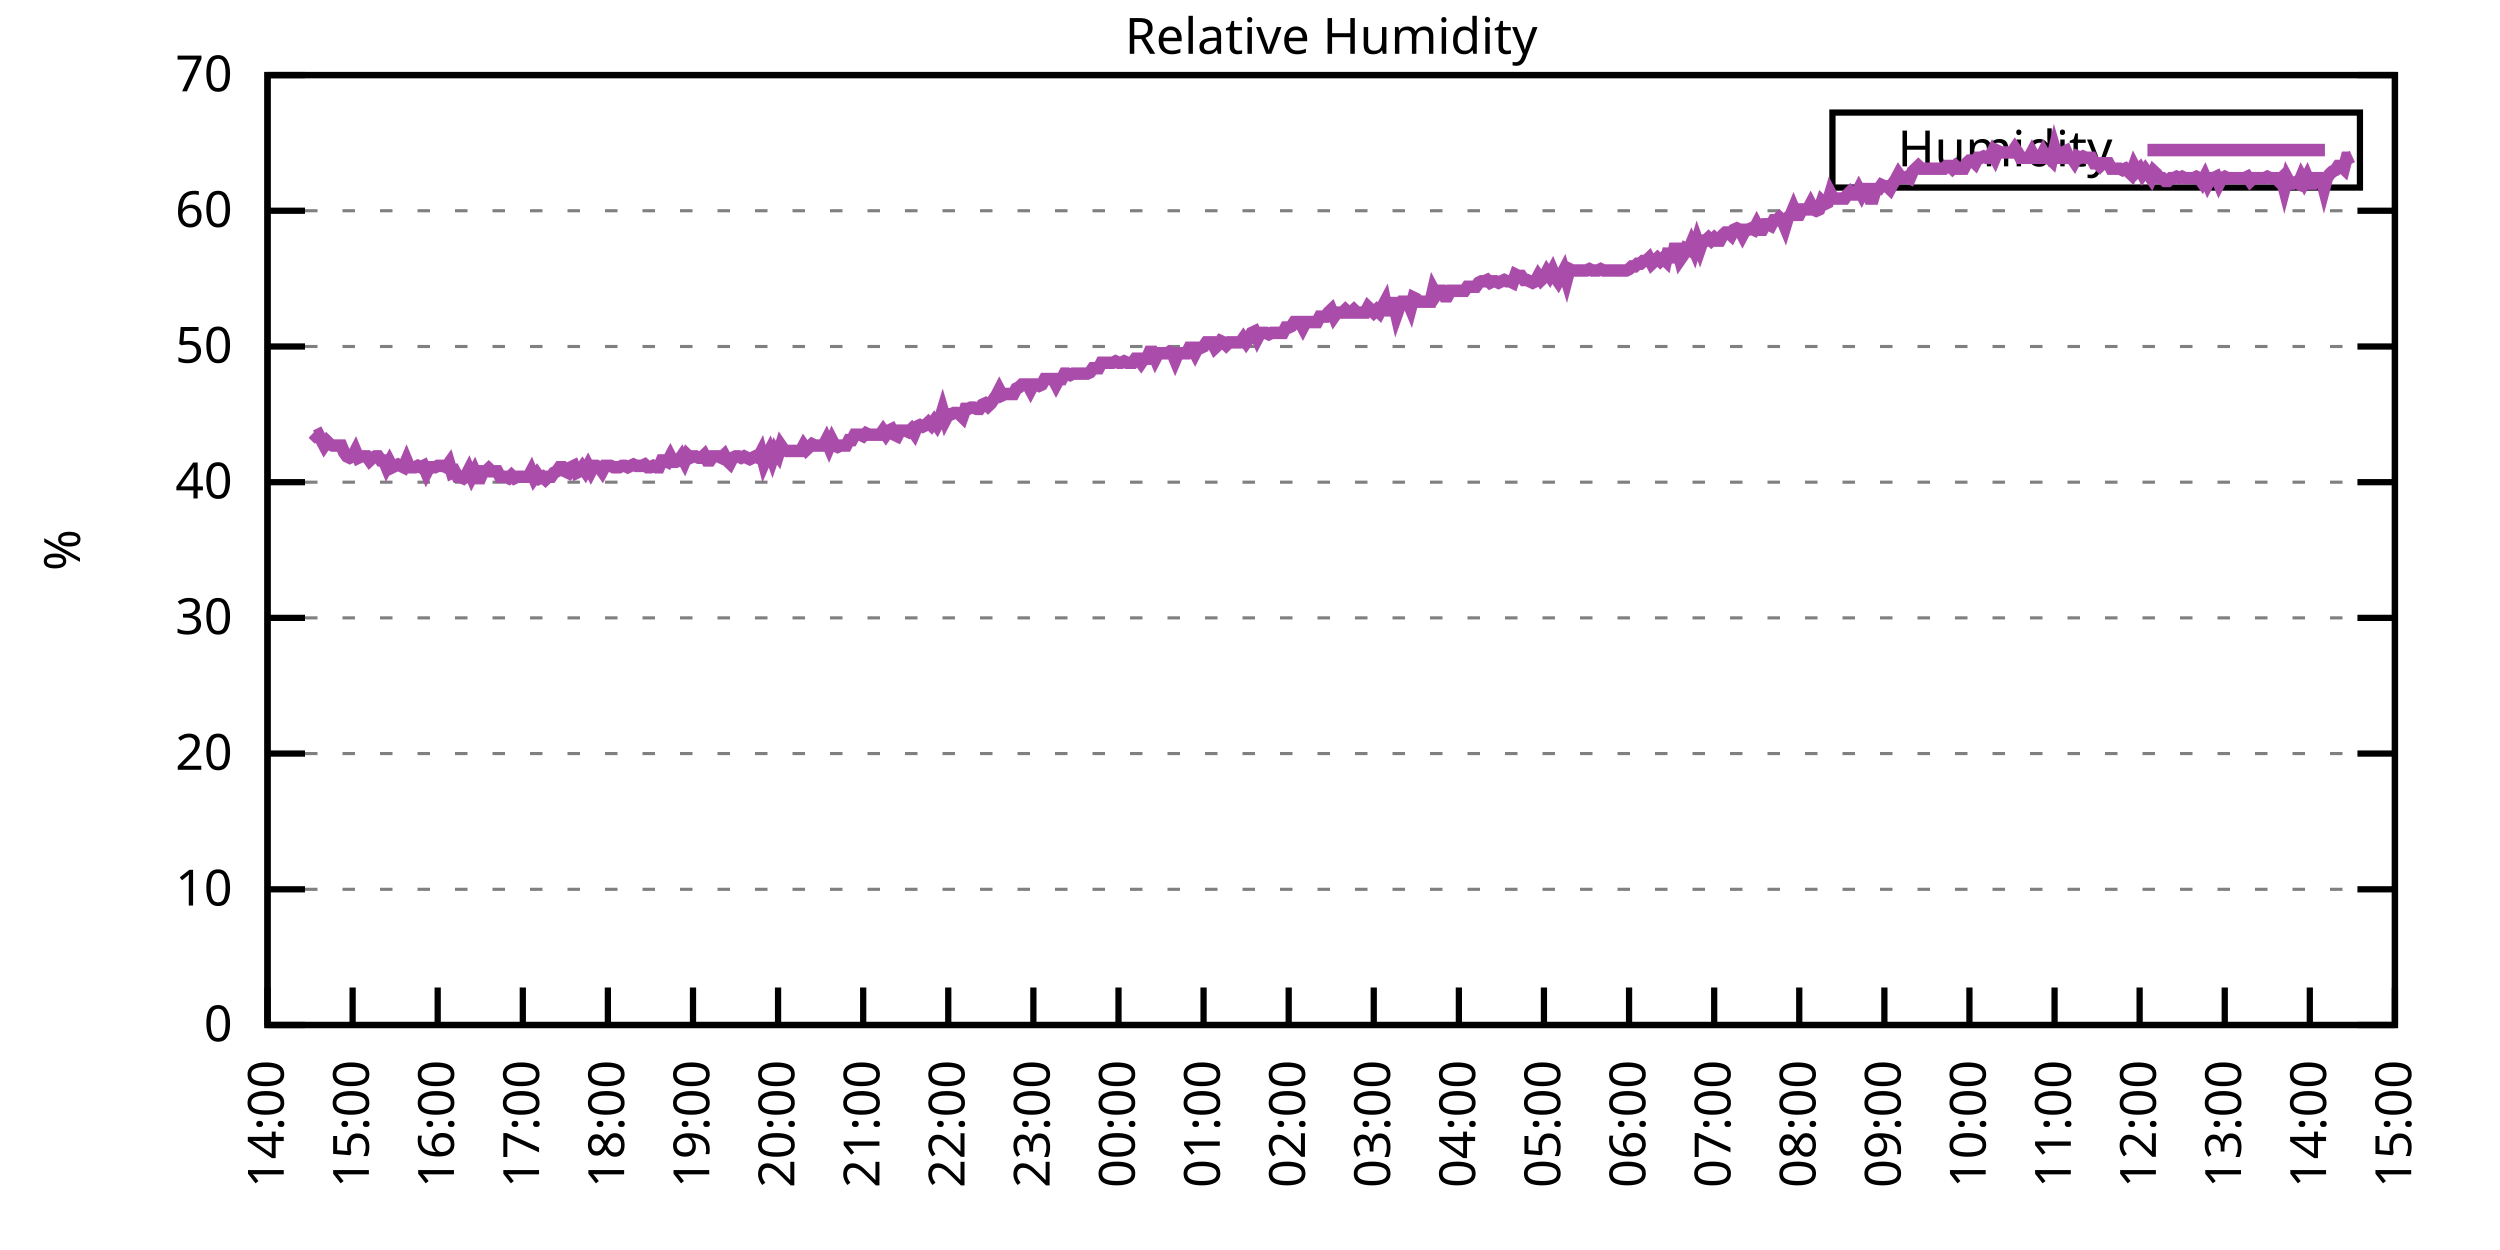
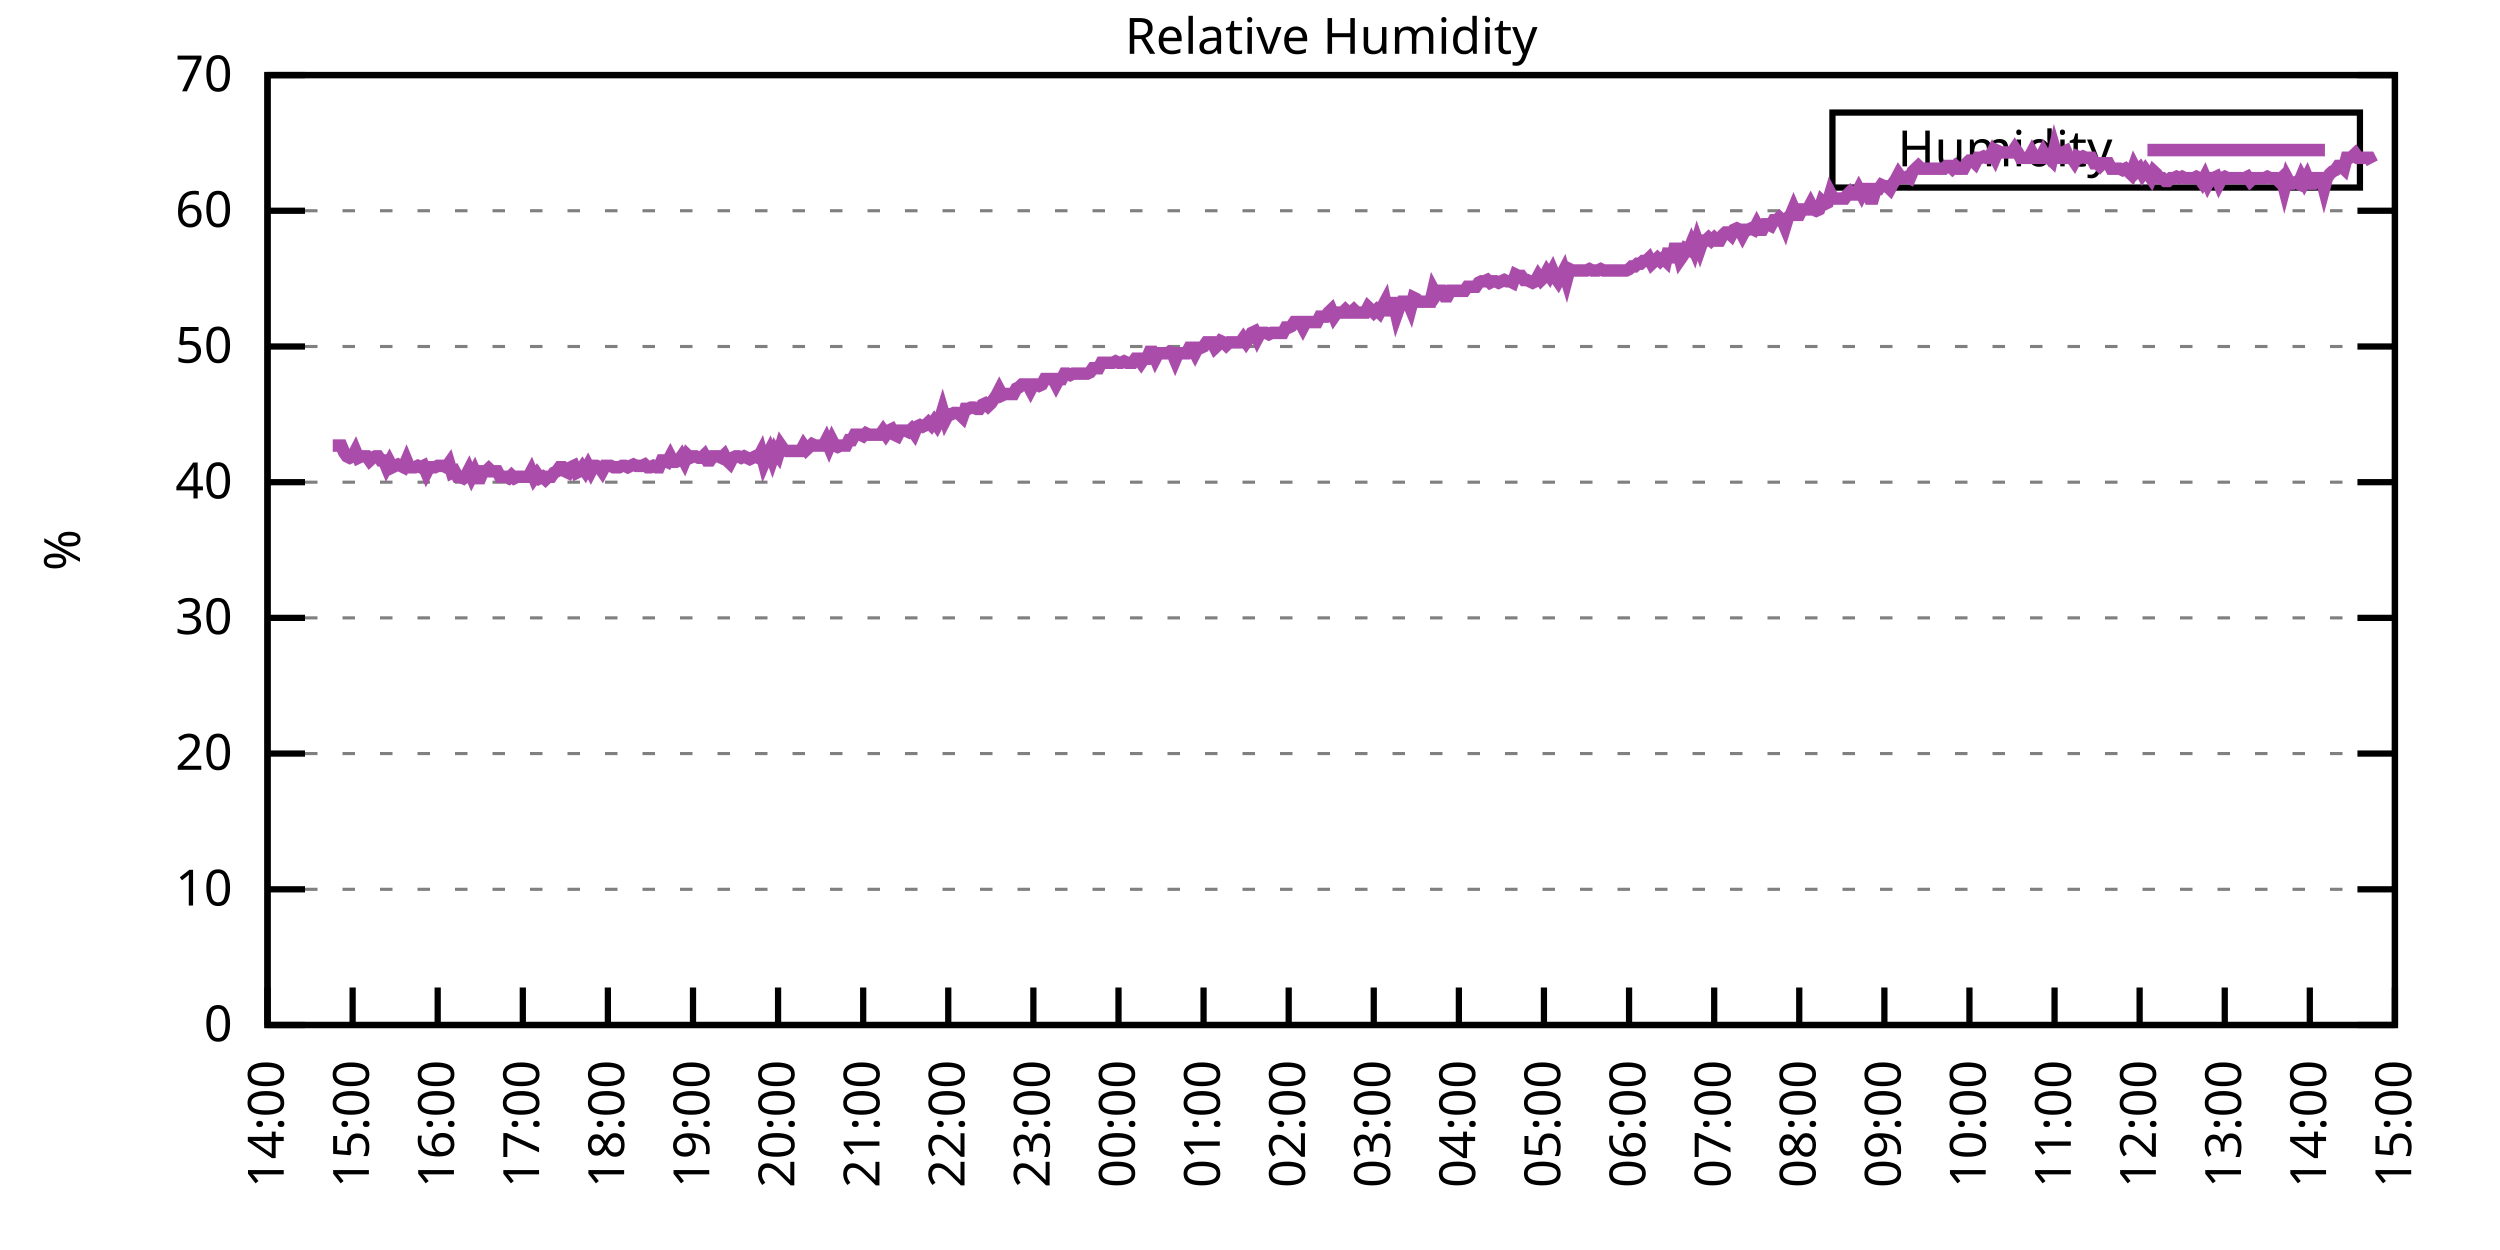
<svg xmlns="http://www.w3.org/2000/svg" xmlns:xlink="http://www.w3.org/1999/xlink" width="400" height="200" viewBox="0 0 400 200">
  <g id="gnuplot_canvas">
    <rect x="0" y="0" width="400" height="200" fill="none" />
    <defs>
      <circle id="gpDot" r="0.5" stroke-width="0.5" stroke="currentColor" />
      <path id="gpPt0" stroke-width="0.333" stroke="currentColor" d="M-1,0 h2 M0,-1 v2" />
      <path id="gpPt1" stroke-width="0.333" stroke="currentColor" d="M-1,-1 L1,1 M1,-1 L-1,1" />
      <path id="gpPt2" stroke-width="0.333" stroke="currentColor" d="M-1,0 L1,0 M0,-1 L0,1 M-1,-1 L1,1 M-1,1 L1,-1" />
      <rect id="gpPt3" stroke-width="0.333" stroke="currentColor" x="-1" y="-1" width="2" height="2" />
      <rect id="gpPt4" stroke-width="0.333" stroke="currentColor" fill="currentColor" x="-1" y="-1" width="2" height="2" />
      <circle id="gpPt5" stroke-width="0.333" stroke="currentColor" cx="0" cy="0" r="1" />
      <use xlink:href="#gpPt5" id="gpPt6" fill="currentColor" stroke="none" />
      <path id="gpPt7" stroke-width="0.333" stroke="currentColor" d="M0,-1.33 L-1.33,0.67 L1.33,0.67 z" />
      <use xlink:href="#gpPt7" id="gpPt8" fill="currentColor" stroke="none" />
      <use xlink:href="#gpPt7" id="gpPt9" stroke="currentColor" transform="rotate(180)" />
      <use xlink:href="#gpPt9" id="gpPt10" fill="currentColor" stroke="none" />
      <use xlink:href="#gpPt3" id="gpPt11" stroke="currentColor" transform="rotate(45)" />
      <use xlink:href="#gpPt11" id="gpPt12" fill="currentColor" stroke="none" />
      <path id="gpPt13" stroke-width="0.333" stroke="currentColor" d="M0,1.330 L1.265,0.411 L0.782,-1.067 L-0.782,-1.076 L-1.265,0.411 z" />
      <use xlink:href="#gpPt13" id="gpPt14" fill="currentColor" stroke="none" />
      <filter id="textbox" filterUnits="objectBoundingBox" x="0" y="0" height="1" width="1">
        <feFlood flood-color="white" flood-opacity="1" result="bgnd" />
        <feComposite in="SourceGraphic" in2="bgnd" operator="atop" />
      </filter>
      <filter id="greybox" filterUnits="objectBoundingBox" x="0" y="0" height="1" width="1">
        <feFlood flood-color="lightgrey" flood-opacity="1" result="grey" />
        <feComposite in="SourceGraphic" in2="grey" operator="atop" />
      </filter>
    </defs>
    <g fill="none" color="white" stroke="currentColor" stroke-width="1.00" stroke-linecap="butt" stroke-linejoin="miter">
</g>
    <g fill="none" color="black" stroke="currentColor" stroke-width="1.00" stroke-linecap="butt" stroke-linejoin="miter">
      <g stroke="none" shape-rendering="crispEdges">
        <polygon fill="rgb(255, 255, 255)" points="42.80,164.00 383.18,164.00 383.18,12.02 42.80,12.02 " />
      </g>
    </g>
    <g fill="none" color="black" stroke="currentColor" stroke-width="1.00" stroke-linecap="butt" stroke-linejoin="miter">
</g>
    <g fill="none" color="black" stroke="black" stroke-width="0.50" stroke-linecap="butt" stroke-linejoin="miter">
</g>
    <g fill="none" color="gray" stroke="currentColor" stroke-width="0.50" stroke-linecap="butt" stroke-linejoin="miter">
      <path stroke="gray" stroke-dasharray="2,4" class="gridline" d="M42.80,164.00 L383.19,164.00  " />
    </g>
    <g fill="none" color="gray" stroke="gray" stroke-width="1.00" stroke-linecap="butt" stroke-linejoin="miter">
</g>
    <g fill="none" color="black" stroke="currentColor" stroke-width="1.00" stroke-linecap="butt" stroke-linejoin="miter">
      <path stroke="black" d="M42.80,164.00 L48.80,164.00 M383.19,164.00 L377.19,164.00  " />
      <g transform="translate(37.20,166.60)" stroke="none" fill="black" font-family="Sans" font-size="8.00" text-anchor="end">
        <text>
          <tspan font-family="Sans"> 0</tspan>
        </text>
      </g>
    </g>
    <g fill="none" color="black" stroke="currentColor" stroke-width="1.00" stroke-linecap="butt" stroke-linejoin="miter">
</g>
    <g fill="none" color="black" stroke="black" stroke-width="0.50" stroke-linecap="butt" stroke-linejoin="miter">
</g>
    <g fill="none" color="gray" stroke="currentColor" stroke-width="0.50" stroke-linecap="butt" stroke-linejoin="miter">
      <path stroke="gray" stroke-dasharray="2,4" class="gridline" d="M42.80,142.29 L383.19,142.29  " />
    </g>
    <g fill="none" color="gray" stroke="gray" stroke-width="1.00" stroke-linecap="butt" stroke-linejoin="miter">
</g>
    <g fill="none" color="black" stroke="currentColor" stroke-width="1.00" stroke-linecap="butt" stroke-linejoin="miter">
      <path stroke="black" d="M42.80,142.29 L48.80,142.29 M383.19,142.29 L377.19,142.29  " />
      <g transform="translate(37.20,144.89)" stroke="none" fill="black" font-family="Sans" font-size="8.00" text-anchor="end">
        <text>
          <tspan font-family="Sans"> 10</tspan>
        </text>
      </g>
    </g>
    <g fill="none" color="black" stroke="currentColor" stroke-width="1.00" stroke-linecap="butt" stroke-linejoin="miter">
</g>
    <g fill="none" color="black" stroke="black" stroke-width="0.50" stroke-linecap="butt" stroke-linejoin="miter">
</g>
    <g fill="none" color="gray" stroke="currentColor" stroke-width="0.50" stroke-linecap="butt" stroke-linejoin="miter">
      <path stroke="gray" stroke-dasharray="2,4" class="gridline" d="M42.80,120.57 L383.19,120.57  " />
    </g>
    <g fill="none" color="gray" stroke="gray" stroke-width="1.00" stroke-linecap="butt" stroke-linejoin="miter">
</g>
    <g fill="none" color="black" stroke="currentColor" stroke-width="1.00" stroke-linecap="butt" stroke-linejoin="miter">
      <path stroke="black" d="M42.80,120.57 L48.80,120.57 M383.19,120.57 L377.19,120.57  " />
      <g transform="translate(37.20,123.17)" stroke="none" fill="black" font-family="Sans" font-size="8.00" text-anchor="end">
        <text>
          <tspan font-family="Sans"> 20</tspan>
        </text>
      </g>
    </g>
    <g fill="none" color="black" stroke="currentColor" stroke-width="1.00" stroke-linecap="butt" stroke-linejoin="miter">
</g>
    <g fill="none" color="black" stroke="black" stroke-width="0.50" stroke-linecap="butt" stroke-linejoin="miter">
</g>
    <g fill="none" color="gray" stroke="currentColor" stroke-width="0.50" stroke-linecap="butt" stroke-linejoin="miter">
      <path stroke="gray" stroke-dasharray="2,4" class="gridline" d="M42.80,98.86 L383.19,98.86  " />
    </g>
    <g fill="none" color="gray" stroke="gray" stroke-width="1.00" stroke-linecap="butt" stroke-linejoin="miter">
</g>
    <g fill="none" color="black" stroke="currentColor" stroke-width="1.00" stroke-linecap="butt" stroke-linejoin="miter">
      <path stroke="black" d="M42.80,98.86 L48.80,98.86 M383.19,98.86 L377.19,98.86  " />
      <g transform="translate(37.20,101.46)" stroke="none" fill="black" font-family="Sans" font-size="8.00" text-anchor="end">
        <text>
          <tspan font-family="Sans"> 30</tspan>
        </text>
      </g>
    </g>
    <g fill="none" color="black" stroke="currentColor" stroke-width="1.00" stroke-linecap="butt" stroke-linejoin="miter">
</g>
    <g fill="none" color="black" stroke="black" stroke-width="0.50" stroke-linecap="butt" stroke-linejoin="miter">
</g>
    <g fill="none" color="gray" stroke="currentColor" stroke-width="0.50" stroke-linecap="butt" stroke-linejoin="miter">
      <path stroke="gray" stroke-dasharray="2,4" class="gridline" d="M42.80,77.15 L383.19,77.15  " />
    </g>
    <g fill="none" color="gray" stroke="gray" stroke-width="1.00" stroke-linecap="butt" stroke-linejoin="miter">
</g>
    <g fill="none" color="black" stroke="currentColor" stroke-width="1.00" stroke-linecap="butt" stroke-linejoin="miter">
      <path stroke="black" d="M42.80,77.15 L48.80,77.15 M383.19,77.15 L377.19,77.15  " />
      <g transform="translate(37.20,79.75)" stroke="none" fill="black" font-family="Sans" font-size="8.00" text-anchor="end">
        <text>
          <tspan font-family="Sans"> 40</tspan>
        </text>
      </g>
    </g>
    <g fill="none" color="black" stroke="currentColor" stroke-width="1.00" stroke-linecap="butt" stroke-linejoin="miter">
</g>
    <g fill="none" color="black" stroke="black" stroke-width="0.50" stroke-linecap="butt" stroke-linejoin="miter">
</g>
    <g fill="none" color="gray" stroke="currentColor" stroke-width="0.50" stroke-linecap="butt" stroke-linejoin="miter">
      <path stroke="gray" stroke-dasharray="2,4" class="gridline" d="M42.80,55.44 L383.19,55.44  " />
    </g>
    <g fill="none" color="gray" stroke="gray" stroke-width="1.00" stroke-linecap="butt" stroke-linejoin="miter">
</g>
    <g fill="none" color="black" stroke="currentColor" stroke-width="1.00" stroke-linecap="butt" stroke-linejoin="miter">
      <path stroke="black" d="M42.80,55.44 L48.80,55.44 M383.19,55.44 L377.19,55.44  " />
      <g transform="translate(37.20,58.04)" stroke="none" fill="black" font-family="Sans" font-size="8.00" text-anchor="end">
        <text>
          <tspan font-family="Sans"> 50</tspan>
        </text>
      </g>
    </g>
    <g fill="none" color="black" stroke="currentColor" stroke-width="1.00" stroke-linecap="butt" stroke-linejoin="miter">
</g>
    <g fill="none" color="black" stroke="black" stroke-width="0.50" stroke-linecap="butt" stroke-linejoin="miter">
</g>
    <g fill="none" color="gray" stroke="currentColor" stroke-width="0.50" stroke-linecap="butt" stroke-linejoin="miter">
      <path stroke="gray" stroke-dasharray="2,4" class="gridline" d="M42.80,33.72 L383.19,33.72  " />
    </g>
    <g fill="none" color="gray" stroke="gray" stroke-width="1.00" stroke-linecap="butt" stroke-linejoin="miter">
</g>
    <g fill="none" color="black" stroke="currentColor" stroke-width="1.00" stroke-linecap="butt" stroke-linejoin="miter">
      <path stroke="black" d="M42.80,33.72 L48.80,33.72 M383.19,33.72 L377.19,33.72  " />
      <g transform="translate(37.20,36.32)" stroke="none" fill="black" font-family="Sans" font-size="8.00" text-anchor="end">
        <text>
          <tspan font-family="Sans"> 60</tspan>
        </text>
      </g>
    </g>
    <g fill="none" color="black" stroke="currentColor" stroke-width="1.00" stroke-linecap="butt" stroke-linejoin="miter">
</g>
    <g fill="none" color="black" stroke="black" stroke-width="0.50" stroke-linecap="butt" stroke-linejoin="miter">
</g>
    <g fill="none" color="gray" stroke="currentColor" stroke-width="0.50" stroke-linecap="butt" stroke-linejoin="miter">
      <path stroke="gray" stroke-dasharray="2,4" class="gridline" d="M42.80,12.01 L383.19,12.01  " />
    </g>
    <g fill="none" color="gray" stroke="gray" stroke-width="1.00" stroke-linecap="butt" stroke-linejoin="miter">
</g>
    <g fill="none" color="black" stroke="currentColor" stroke-width="1.00" stroke-linecap="butt" stroke-linejoin="miter">
      <path stroke="black" d="M42.80,12.01 L48.80,12.01 M383.19,12.01 L377.19,12.01  " />
      <g transform="translate(37.20,14.61)" stroke="none" fill="black" font-family="Sans" font-size="8.00" text-anchor="end">
        <text>
          <tspan font-family="Sans"> 70</tspan>
        </text>
      </g>
    </g>
    <g fill="none" color="black" stroke="currentColor" stroke-width="1.00" stroke-linecap="butt" stroke-linejoin="miter">
      <path stroke="black" d="M42.80,164.00 L42.80,158.00  " />
      <g transform="translate(45.40,169.60) rotate(270.00)" stroke="none" fill="black" font-family="Sans" font-size="8.00" text-anchor="end">
        <text>
          <tspan font-family="Sans">14:00</tspan>
        </text>
      </g>
    </g>
    <g fill="none" color="black" stroke="currentColor" stroke-width="1.00" stroke-linecap="butt" stroke-linejoin="miter">
      <path stroke="black" d="M56.42,164.00 L56.42,158.00  " />
      <g transform="translate(59.02,169.60) rotate(270.00)" stroke="none" fill="black" font-family="Sans" font-size="8.00" text-anchor="end">
        <text>
          <tspan font-family="Sans">15:00</tspan>
        </text>
      </g>
    </g>
    <g fill="none" color="black" stroke="currentColor" stroke-width="1.00" stroke-linecap="butt" stroke-linejoin="miter">
      <path stroke="black" d="M70.03,164.00 L70.03,158.00  " />
      <g transform="translate(72.63,169.60) rotate(270.00)" stroke="none" fill="black" font-family="Sans" font-size="8.00" text-anchor="end">
        <text>
          <tspan font-family="Sans">16:00</tspan>
        </text>
      </g>
    </g>
    <g fill="none" color="black" stroke="currentColor" stroke-width="1.00" stroke-linecap="butt" stroke-linejoin="miter">
      <path stroke="black" d="M83.65,164.00 L83.65,158.00  " />
      <g transform="translate(86.25,169.60) rotate(270.00)" stroke="none" fill="black" font-family="Sans" font-size="8.00" text-anchor="end">
        <text>
          <tspan font-family="Sans">17:00</tspan>
        </text>
      </g>
    </g>
    <g fill="none" color="black" stroke="currentColor" stroke-width="1.00" stroke-linecap="butt" stroke-linejoin="miter">
      <path stroke="black" d="M97.26,164.00 L97.26,158.00  " />
      <g transform="translate(99.86,169.60) rotate(270.00)" stroke="none" fill="black" font-family="Sans" font-size="8.00" text-anchor="end">
        <text>
          <tspan font-family="Sans">18:00</tspan>
        </text>
      </g>
    </g>
    <g fill="none" color="black" stroke="currentColor" stroke-width="1.00" stroke-linecap="butt" stroke-linejoin="miter">
      <path stroke="black" d="M110.88,164.00 L110.88,158.00  " />
      <g transform="translate(113.48,169.60) rotate(270.00)" stroke="none" fill="black" font-family="Sans" font-size="8.00" text-anchor="end">
        <text>
          <tspan font-family="Sans">19:00</tspan>
        </text>
      </g>
    </g>
    <g fill="none" color="black" stroke="currentColor" stroke-width="1.00" stroke-linecap="butt" stroke-linejoin="miter">
      <path stroke="black" d="M124.49,164.00 L124.49,158.00  " />
      <g transform="translate(127.09,169.60) rotate(270.00)" stroke="none" fill="black" font-family="Sans" font-size="8.00" text-anchor="end">
        <text>
          <tspan font-family="Sans">20:00</tspan>
        </text>
      </g>
    </g>
    <g fill="none" color="black" stroke="currentColor" stroke-width="1.00" stroke-linecap="butt" stroke-linejoin="miter">
      <path stroke="black" d="M138.11,164.00 L138.11,158.00  " />
      <g transform="translate(140.71,169.60) rotate(270.00)" stroke="none" fill="black" font-family="Sans" font-size="8.00" text-anchor="end">
        <text>
          <tspan font-family="Sans">21:00</tspan>
        </text>
      </g>
    </g>
    <g fill="none" color="black" stroke="currentColor" stroke-width="1.00" stroke-linecap="butt" stroke-linejoin="miter">
      <path stroke="black" d="M151.72,164.00 L151.72,158.00  " />
      <g transform="translate(154.32,169.60) rotate(270.00)" stroke="none" fill="black" font-family="Sans" font-size="8.00" text-anchor="end">
        <text>
          <tspan font-family="Sans">22:00</tspan>
        </text>
      </g>
    </g>
    <g fill="none" color="black" stroke="currentColor" stroke-width="1.00" stroke-linecap="butt" stroke-linejoin="miter">
      <path stroke="black" d="M165.34,164.00 L165.34,158.00  " />
      <g transform="translate(167.94,169.60) rotate(270.00)" stroke="none" fill="black" font-family="Sans" font-size="8.00" text-anchor="end">
        <text>
          <tspan font-family="Sans">23:00</tspan>
        </text>
      </g>
    </g>
    <g fill="none" color="black" stroke="currentColor" stroke-width="1.00" stroke-linecap="butt" stroke-linejoin="miter">
      <path stroke="black" d="M178.96,164.00 L178.96,158.00  " />
      <g transform="translate(181.56,169.60) rotate(270.00)" stroke="none" fill="black" font-family="Sans" font-size="8.00" text-anchor="end">
        <text>
          <tspan font-family="Sans">00:00</tspan>
        </text>
      </g>
    </g>
    <g fill="none" color="black" stroke="currentColor" stroke-width="1.00" stroke-linecap="butt" stroke-linejoin="miter">
      <path stroke="black" d="M192.57,164.00 L192.57,158.00  " />
      <g transform="translate(195.17,169.60) rotate(270.00)" stroke="none" fill="black" font-family="Sans" font-size="8.00" text-anchor="end">
        <text>
          <tspan font-family="Sans">01:00</tspan>
        </text>
      </g>
    </g>
    <g fill="none" color="black" stroke="currentColor" stroke-width="1.00" stroke-linecap="butt" stroke-linejoin="miter">
      <path stroke="black" d="M206.19,164.00 L206.19,158.00  " />
      <g transform="translate(208.79,169.60) rotate(270.00)" stroke="none" fill="black" font-family="Sans" font-size="8.00" text-anchor="end">
        <text>
          <tspan font-family="Sans">02:00</tspan>
        </text>
      </g>
    </g>
    <g fill="none" color="black" stroke="currentColor" stroke-width="1.00" stroke-linecap="butt" stroke-linejoin="miter">
      <path stroke="black" d="M219.80,164.00 L219.80,158.00  " />
      <g transform="translate(222.40,169.60) rotate(270.00)" stroke="none" fill="black" font-family="Sans" font-size="8.00" text-anchor="end">
        <text>
          <tspan font-family="Sans">03:00</tspan>
        </text>
      </g>
    </g>
    <g fill="none" color="black" stroke="currentColor" stroke-width="1.00" stroke-linecap="butt" stroke-linejoin="miter">
      <path stroke="black" d="M233.42,164.00 L233.42,158.00  " />
      <g transform="translate(236.02,169.60) rotate(270.00)" stroke="none" fill="black" font-family="Sans" font-size="8.00" text-anchor="end">
        <text>
          <tspan font-family="Sans">04:00</tspan>
        </text>
      </g>
    </g>
    <g fill="none" color="black" stroke="currentColor" stroke-width="1.00" stroke-linecap="butt" stroke-linejoin="miter">
      <path stroke="black" d="M247.03,164.00 L247.03,158.00  " />
      <g transform="translate(249.63,169.60) rotate(270.00)" stroke="none" fill="black" font-family="Sans" font-size="8.00" text-anchor="end">
        <text>
          <tspan font-family="Sans">05:00</tspan>
        </text>
      </g>
    </g>
    <g fill="none" color="black" stroke="currentColor" stroke-width="1.00" stroke-linecap="butt" stroke-linejoin="miter">
      <path stroke="black" d="M260.65,164.00 L260.65,158.00  " />
      <g transform="translate(263.25,169.60) rotate(270.00)" stroke="none" fill="black" font-family="Sans" font-size="8.00" text-anchor="end">
        <text>
          <tspan font-family="Sans">06:00</tspan>
        </text>
      </g>
    </g>
    <g fill="none" color="black" stroke="currentColor" stroke-width="1.00" stroke-linecap="butt" stroke-linejoin="miter">
      <path stroke="black" d="M274.27,164.00 L274.27,158.00  " />
      <g transform="translate(276.87,169.60) rotate(270.00)" stroke="none" fill="black" font-family="Sans" font-size="8.00" text-anchor="end">
        <text>
          <tspan font-family="Sans">07:00</tspan>
        </text>
      </g>
    </g>
    <g fill="none" color="black" stroke="currentColor" stroke-width="1.00" stroke-linecap="butt" stroke-linejoin="miter">
      <path stroke="black" d="M287.88,164.00 L287.88,158.00  " />
      <g transform="translate(290.48,169.60) rotate(270.00)" stroke="none" fill="black" font-family="Sans" font-size="8.00" text-anchor="end">
        <text>
          <tspan font-family="Sans">08:00</tspan>
        </text>
      </g>
    </g>
    <g fill="none" color="black" stroke="currentColor" stroke-width="1.00" stroke-linecap="butt" stroke-linejoin="miter">
      <path stroke="black" d="M301.50,164.00 L301.50,158.00  " />
      <g transform="translate(304.10,169.60) rotate(270.00)" stroke="none" fill="black" font-family="Sans" font-size="8.00" text-anchor="end">
        <text>
          <tspan font-family="Sans">09:00</tspan>
        </text>
      </g>
    </g>
    <g fill="none" color="black" stroke="currentColor" stroke-width="1.00" stroke-linecap="butt" stroke-linejoin="miter">
      <path stroke="black" d="M315.11,164.00 L315.11,158.00  " />
      <g transform="translate(317.71,169.60) rotate(270.00)" stroke="none" fill="black" font-family="Sans" font-size="8.00" text-anchor="end">
        <text>
          <tspan font-family="Sans">10:00</tspan>
        </text>
      </g>
    </g>
    <g fill="none" color="black" stroke="currentColor" stroke-width="1.00" stroke-linecap="butt" stroke-linejoin="miter">
      <path stroke="black" d="M328.73,164.00 L328.73,158.00  " />
      <g transform="translate(331.33,169.60) rotate(270.00)" stroke="none" fill="black" font-family="Sans" font-size="8.00" text-anchor="end">
        <text>
          <tspan font-family="Sans">11:00</tspan>
        </text>
      </g>
    </g>
    <g fill="none" color="black" stroke="currentColor" stroke-width="1.00" stroke-linecap="butt" stroke-linejoin="miter">
      <path stroke="black" d="M342.34,164.00 L342.34,158.00  " />
      <g transform="translate(344.94,169.60) rotate(270.00)" stroke="none" fill="black" font-family="Sans" font-size="8.00" text-anchor="end">
        <text>
          <tspan font-family="Sans">12:00</tspan>
        </text>
      </g>
    </g>
    <g fill="none" color="black" stroke="currentColor" stroke-width="1.00" stroke-linecap="butt" stroke-linejoin="miter">
      <path stroke="black" d="M355.96,164.00 L355.96,158.00  " />
      <g transform="translate(358.56,169.60) rotate(270.00)" stroke="none" fill="black" font-family="Sans" font-size="8.00" text-anchor="end">
        <text>
          <tspan font-family="Sans">13:00</tspan>
        </text>
      </g>
    </g>
    <g fill="none" color="black" stroke="currentColor" stroke-width="1.00" stroke-linecap="butt" stroke-linejoin="miter">
      <path stroke="black" d="M369.57,164.00 L369.57,158.00  " />
      <g transform="translate(372.17,169.60) rotate(270.00)" stroke="none" fill="black" font-family="Sans" font-size="8.00" text-anchor="end">
        <text>
          <tspan font-family="Sans">14:00</tspan>
        </text>
      </g>
    </g>
    <g fill="none" color="black" stroke="currentColor" stroke-width="1.00" stroke-linecap="butt" stroke-linejoin="miter">
      <path stroke="black" d="M383.19,164.00 L383.19,158.00  " />
      <g transform="translate(385.79,169.60) rotate(270.00)" stroke="none" fill="black" font-family="Sans" font-size="8.00" text-anchor="end">
        <text>
          <tspan font-family="Sans">15:00</tspan>
        </text>
      </g>
    </g>
    <g fill="none" color="black" stroke="currentColor" stroke-width="1.00" stroke-linecap="butt" stroke-linejoin="miter">
</g>
    <g fill="none" color="black" stroke="currentColor" stroke-width="1.00" stroke-linecap="butt" stroke-linejoin="miter">
      <path stroke="black" d="M42.80,12.01 L42.80,164.00 L383.19,164.00 L383.19,12.01 L42.80,12.01 Z  " />
    </g>
    <g fill="none" color="black" stroke="currentColor" stroke-width="1.00" stroke-linecap="butt" stroke-linejoin="miter">
</g>
    <g fill="none" color="black" stroke="currentColor" stroke-width="1.00" stroke-linecap="butt" stroke-linejoin="miter">
      <path stroke="black" d="M293.19,30.01 L293.19,18.01 L377.59,18.01 L377.59,30.01 L293.19,30.01 Z  " />
    </g>
    <g id="Relative_Humidity_plot_1">
      <g fill="none" color="white" stroke="black" stroke-width="2.00" stroke-linecap="butt" stroke-linejoin="miter">
</g>
      <g fill="none" color="black" stroke="currentColor" stroke-width="2.00" stroke-linecap="butt" stroke-linejoin="miter">
        <g transform="translate(337.99,26.61)" stroke="none" fill="black" font-family="Sans" font-size="8.00" text-anchor="end">
          <text>
            <tspan font-family="Sans">Humidity</tspan>
          </text>
        </g>
      </g>
      <g fill="none" color="black" stroke="currentColor" stroke-width="2.00" stroke-linecap="butt" stroke-linejoin="miter">
-         <path stroke="rgb(170,  76, 170)" d="M343.59,24.01 L371.99,24.01 M50.06,69.33 L50.52,69.77 L50.97,69.55 L51.42,70.42 L51.88,71.29 L52.33,70.63   L52.78,71.07 L53.24,71.29 L53.69,71.29 L54.15,71.29 L54.60,71.29 L55.05,72.37 L55.51,73.02 L55.96,73.24   L56.42,73.02 L56.87,72.15 L57.32,73.24 L57.78,73.02 L58.23,73.02 L58.68,73.02 L59.14,73.67 L59.59,73.24   L60.05,73.02 L60.50,73.02 L60.95,73.67 L61.41,73.67 L61.86,74.76 L62.32,73.89 L62.77,74.76 L63.22,74.54   L63.68,74.33 L64.13,74.54 L64.58,74.76 L65.04,73.67 L65.49,74.76 L65.95,74.76 L66.40,74.76 L66.85,74.54   L67.31,74.76 L67.76,74.54 L68.22,75.63 L68.67,74.76 L69.12,74.76 L69.58,74.76 L70.03,74.54 L70.49,74.54   L70.94,74.54 L71.39,74.76 L71.85,74.11 L72.30,75.63 L72.75,75.41 L73.21,76.28 L73.66,76.28 L74.12,76.50   L74.57,76.06 L75.02,75.19 L75.48,76.28 L75.93,75.41 L76.39,76.50 L76.84,76.50 L77.29,75.41 L77.75,75.41   L78.20,74.98 L78.65,75.41 L79.11,75.41 L79.56,75.41 L80.02,76.28 L80.47,76.28 L80.92,76.28 L81.38,76.50   L81.83,76.06 L82.29,76.50 L82.74,76.28 L83.19,76.28 L83.65,76.28 L84.10,76.28 L84.55,76.28 L85.01,75.41   L85.46,76.50 L85.92,75.85 L86.37,76.50 L86.82,76.28 L87.28,76.71 L87.73,76.28 L88.19,76.28 L88.64,75.63   L89.09,75.41 L89.55,74.76 L90.00,74.76 L90.45,75.41 L90.91,75.63 L91.36,74.76 L91.82,74.54 L92.27,75.63   L92.72,75.41 L93.18,74.76 L93.63,75.41 L94.09,74.54 L94.54,75.41 L94.99,74.54 L95.45,74.54 L95.90,74.76   L96.35,75.41 L96.81,74.54 L97.26,74.54 L97.72,74.54 L98.17,74.76 L98.62,74.76 L99.08,74.76 L99.53,74.54   L99.99,74.54 L100.44,74.76 L100.89,74.54 L101.35,74.33 L101.80,74.54 L102.25,74.54 L102.71,74.54 L103.16,74.33   L103.62,74.76 L104.07,74.76 L104.52,74.54 L104.98,74.76 L105.43,74.76 L105.89,73.67 L106.34,73.67 L106.79,73.89   L107.25,73.02 L107.70,73.89 L108.15,73.89 L108.61,73.67 L109.06,73.02 L109.52,73.89 L109.97,72.81 L110.42,73.24   L110.88,73.02 L111.33,73.02 L111.79,73.24 L112.24,73.24 L112.69,72.81 L113.15,73.67 L113.60,73.67 L114.05,73.02   L114.51,73.02 L114.96,73.02 L115.42,73.24 L115.87,72.81 L116.32,73.67 L116.78,74.11 L117.23,73.24 L117.69,73.02   L118.14,73.02 L118.59,73.24 L119.05,73.02 L119.50,73.24 L119.96,73.46 L120.41,73.24 L120.86,73.02 L121.32,73.24   L121.77,72.37 L122.22,74.11 L122.68,73.02 L123.13,72.15 L123.59,73.46 L124.04,72.15 L124.49,72.81 L124.95,71.29   L125.40,71.94 L125.86,72.15 L126.31,72.15 L126.76,72.15 L127.22,72.15 L127.67,72.15 L128.12,72.15 L128.58,71.29   L129.03,71.94 L129.49,71.50 L129.94,71.07 L130.39,71.29 L130.85,71.29 L131.30,71.29 L131.76,71.29 L132.21,70.42   L132.66,71.50 L133.12,70.42 L133.57,71.29 L134.02,71.50 L134.48,71.29 L134.93,71.29 L135.39,71.29 L135.84,70.42   L136.29,70.42 L136.75,69.55 L137.20,69.55 L137.66,69.55 L138.11,69.77 L138.56,69.33 L139.02,69.55 L139.47,69.55   L139.92,69.55 L140.38,69.55 L140.83,69.55 L141.29,68.90 L141.74,69.55 L142.19,68.90 L142.65,68.68 L143.10,69.55   L143.56,69.77 L144.01,68.90 L144.46,68.90 L144.92,68.90 L145.37,69.11 L145.82,68.68 L146.28,69.33 L146.73,68.25   L147.19,68.03 L147.64,68.25 L148.09,68.03 L148.55,67.59 L149.00,68.03 L149.46,67.38 L149.91,68.03 L150.36,67.16   L150.82,65.64 L151.27,67.16 L151.72,66.29 L152.18,66.29 L152.63,66.08 L153.09,66.08 L153.54,66.29 L153.99,66.73   L154.45,65.42 L154.90,65.42 L155.36,65.21 L155.81,65.21 L156.26,65.42 L156.72,65.42 L157.17,64.77 L157.62,64.56   L158.08,64.99 L158.53,64.56 L158.99,63.90 L159.44,63.25 L159.89,62.38 L160.35,63.25 L160.80,63.04 L161.26,63.04   L161.71,63.04 L162.16,63.04 L162.62,62.17 L163.07,61.95 L163.52,61.52 L163.98,61.52 L164.43,61.52 L164.89,62.38   L165.34,61.52 L165.79,61.52 L166.25,61.73 L166.70,61.52 L167.16,60.65 L167.61,60.65 L168.06,60.65 L168.52,60.65   L168.97,61.52 L169.43,60.65 L169.88,60.65 L170.33,59.78 L170.79,59.78 L171.24,60.00 L171.69,59.78 L172.15,59.78   L172.60,59.78 L173.06,59.78 L173.51,59.78 L173.96,59.78 L174.42,59.56 L174.87,58.91 L175.33,58.91 L175.78,58.91   L176.23,58.04 L176.69,58.04 L177.14,58.04 L177.59,58.04 L178.05,58.04 L178.50,57.82 L178.96,58.04 L179.41,58.04   L179.86,57.82 L180.32,58.04 L180.77,58.04 L181.23,58.04 L181.68,57.39 L182.13,57.39 L182.59,58.04 L183.04,57.39   L183.49,57.39 L183.95,56.30 L184.40,56.30 L184.86,57.39 L185.31,56.52 L185.76,56.52 L186.22,56.52 L186.67,56.52   L187.13,56.30 L187.58,56.52 L188.03,57.61 L188.49,56.52 L188.94,56.52 L189.39,56.52 L189.85,56.52 L190.30,55.65   L190.76,55.65 L191.21,56.52 L191.66,55.65 L192.12,55.65 L192.57,55.44 L193.03,54.78 L193.48,54.78 L193.93,54.78   L194.39,55.65 L194.84,55.22 L195.29,54.57 L195.75,54.78 L196.20,55.22 L196.66,54.78 L197.11,54.78 L197.56,54.78   L198.02,54.78 L198.47,54.78 L198.93,54.13 L199.38,54.78 L199.83,54.13 L200.29,53.26 L200.74,53.05 L201.19,54.13   L201.65,53.26 L202.10,53.26 L202.56,53.26 L203.01,53.48 L203.46,53.26 L203.92,53.26 L204.37,53.26 L204.83,53.26   L205.28,53.26 L205.73,52.40 L206.19,52.40 L206.64,52.18 L207.09,51.53 L207.55,51.53 L208.00,51.53 L208.46,52.40   L208.91,51.53 L209.36,51.53 L209.82,51.53 L210.27,51.53 L210.73,51.53 L211.18,50.66 L211.63,50.66 L212.09,50.66   L212.54,50.01 L213.00,49.57 L213.45,50.66 L213.90,50.01 L214.36,50.01 L214.81,50.01 L215.26,49.57 L215.72,50.01   L216.17,50.01 L216.63,49.57 L217.08,50.01 L217.53,50.01 L217.99,50.01 L218.44,50.01 L218.90,49.14 L219.35,49.57   L219.80,50.01 L220.26,49.57 L220.71,50.01 L221.16,49.14 L221.62,48.27 L222.07,50.44 L222.53,48.49 L222.98,48.49   L223.43,50.44 L223.89,49.14 L224.34,48.27 L224.80,48.27 L225.25,48.27 L225.70,49.36 L226.16,47.62 L226.61,47.84   L227.06,48.27 L227.52,48.27 L227.97,48.27 L228.43,48.27 L228.88,48.27 L229.33,46.32 L229.79,47.18 L230.24,46.53   L230.70,46.53 L231.15,47.40 L231.60,47.40 L232.06,46.53 L232.51,46.53 L232.96,46.53 L233.42,46.53 L233.87,46.53   L234.33,46.53 L234.78,45.88 L235.23,45.88 L235.69,45.88 L236.14,45.88 L236.60,45.23 L237.05,45.01 L237.50,45.01   L237.96,44.80 L238.41,45.23 L238.86,45.01 L239.32,45.01 L239.77,45.23 L240.23,45.01 L240.68,44.80 L241.13,45.01   L241.59,45.01 L242.04,45.23 L242.50,43.93 L242.95,44.15 L243.40,44.15 L243.86,44.80 L244.31,44.80 L244.76,45.01   L245.22,45.23 L245.67,45.01 L246.13,44.15 L246.58,44.80 L247.03,44.36 L247.49,43.49 L247.94,44.15 L248.40,43.28   L248.85,44.36 L249.30,45.01 L249.76,44.15 L250.21,43.28 L250.66,44.80 L251.12,43.06 L251.57,43.28 L252.03,43.28   L252.48,43.28 L252.93,43.28 L253.39,43.28 L253.84,43.28 L254.30,43.06 L254.75,43.28 L255.20,43.28 L255.66,43.28   L256.11,43.06 L256.56,43.28 L257.02,43.28 L257.47,43.28 L257.93,43.28 L258.38,43.28 L258.83,43.28 L259.29,43.28   L259.74,43.28 L260.20,43.28 L260.65,43.06 L261.10,42.63 L261.56,42.63 L262.01,42.19 L262.47,42.19 L262.92,41.76   L263.37,41.76 L263.83,41.32 L264.28,42.19 L264.73,41.76 L265.19,41.32 L265.64,41.76 L266.10,41.32 L266.55,41.76   L267.00,39.80 L267.46,41.97 L267.91,39.80 L268.37,39.80 L268.82,41.54 L269.27,40.89 L269.73,39.80 L270.18,40.02   L270.63,38.93 L271.09,40.02 L271.54,38.50 L272.00,39.80 L272.45,38.50 L272.90,38.50 L273.36,38.07 L273.81,38.50   L274.27,38.07 L274.72,38.50 L275.17,38.50 L275.63,37.63 L276.08,37.20 L276.53,37.20 L276.99,37.63 L277.44,36.76   L277.90,36.55 L278.35,36.76 L278.80,37.63 L279.26,36.76 L279.71,36.76 L280.17,36.55 L280.62,36.76 L281.07,35.89   L281.53,36.76 L281.98,36.76 L282.43,35.89 L282.89,35.89 L283.34,36.11 L283.80,35.24 L284.25,35.24 L284.70,34.81   L285.16,35.24 L285.61,36.33 L286.07,34.81 L286.52,34.37 L286.97,33.29 L287.43,34.37 L287.88,34.37 L288.33,33.51   L288.79,33.51 L289.24,33.51 L289.70,32.64 L290.15,33.51 L290.60,33.72 L291.06,33.51 L291.51,32.20 L291.97,32.64   L292.42,32.42 L292.87,30.90 L293.33,31.77 L293.78,31.77 L294.23,31.77 L294.69,31.77 L295.14,31.77 L295.60,31.12   L296.05,30.68 L296.50,31.12 L296.96,31.12 L297.41,30.25 L297.87,31.12 L298.32,30.25 L298.77,30.25 L299.23,31.77   L299.68,31.77 L300.13,30.25 L300.59,30.25 L301.04,29.60 L301.50,29.81 L301.95,29.81 L302.40,30.25 L302.86,29.38   L303.31,28.73 L303.77,27.86 L304.22,28.51 L304.67,28.51 L305.13,28.29 L305.58,28.51 L306.03,27.43 L306.49,26.99   L306.94,26.56 L307.40,26.99 L307.85,26.99 L308.30,26.99 L308.76,26.99 L309.21,26.99 L309.67,26.99 L310.12,26.99   L310.57,26.99 L311.03,26.99 L311.48,26.56 L311.94,26.56 L312.39,26.99 L312.84,26.56 L313.30,26.99 L313.75,26.99   L314.20,26.99 L314.66,26.12 L315.11,25.69 L315.57,25.69 L316.02,26.12 L316.47,25.25 L316.93,25.25 L317.38,25.04   L317.84,25.25 L318.29,25.25 L318.74,24.39 L319.20,25.25 L319.65,24.17 L320.10,24.39 L320.56,24.39 L321.01,24.39   L321.47,24.39 L321.92,24.39 L322.37,23.73 L322.83,24.39 L323.28,25.25 L323.74,25.25 L324.19,25.25 L324.64,25.25   L325.10,24.39 L325.55,25.25 L326.00,25.25 L326.46,25.25 L326.91,24.39 L327.37,25.25 L327.82,25.25 L328.27,25.69   L328.73,23.73 L329.18,25.25 L329.64,25.25 L330.09,24.39 L330.54,24.17 L331.00,25.25 L331.45,25.25 L331.90,25.91   L332.36,25.04 L332.81,25.25 L333.27,25.04 L333.72,25.25 L334.17,25.25 L334.63,25.25 L335.08,26.12 L335.54,26.12   L335.99,26.56 L336.44,26.12 L336.90,26.12 L337.35,26.12 L337.80,26.99 L338.26,26.99 L338.71,26.99 L339.17,26.99   L339.62,27.21 L340.07,26.99 L340.53,27.43 L340.98,27.86 L341.44,26.56 L341.89,27.43 L342.34,26.99 L342.80,27.86   L343.25,27.21 L343.70,27.86 L344.16,28.51 L344.61,27.43 L345.07,27.86 L345.52,28.51 L345.97,28.51 L346.43,28.95   L346.88,28.95 L347.34,28.51 L347.79,28.51 L348.24,28.29 L348.70,28.51 L349.15,28.29 L349.60,28.51 L350.06,28.51   L350.51,28.51 L350.97,28.51 L351.42,28.29 L351.87,28.51 L352.33,29.16 L352.78,28.29 L353.24,29.38 L353.69,28.51   L354.14,28.51 L354.60,28.29 L355.05,29.38 L355.50,28.51 L355.96,28.29 L356.41,28.51 L356.87,28.51 L357.32,28.51   L357.77,28.51 L358.23,28.51 L358.68,28.51 L359.14,28.51 L359.59,28.29 L360.04,28.95 L360.50,28.51 L360.95,28.51   L361.41,28.51 L361.86,28.51 L362.31,28.51 L362.77,28.29 L363.22,28.51 L363.67,28.51 L364.13,28.51 L364.58,28.95   L365.04,28.51 L365.49,30.25 L365.94,28.51 L366.40,29.38 L366.85,29.38 L367.31,29.16 L367.76,29.38 L368.21,28.29   L368.67,29.16 L369.12,28.29 L369.57,29.38 L370.03,29.38 L370.48,28.51 L370.94,28.51 L371.39,28.51 L371.84,30.25   L372.30,28.51 L372.75,27.86 L373.21,27.43 L373.66,27.21 L374.11,26.56 L374.57,26.56 L375.02,26.99 L375.47,25.25   L375.93,25.25 L376.38,25.04  " />
+         <path stroke="rgb(170,  76, 170)" d="M343.59,24.01 L371.99,24.01 M53.24,71.29 L53.69,71.29 L54.15,71.29 L54.60,71.29 L55.05,72.37 L55.51,73.02   L55.96,73.24 L56.42,73.02 L56.87,72.15 L57.32,73.24 L57.78,73.02 L58.23,73.02 L58.68,73.02 L59.14,73.67   L59.59,73.24 L60.05,73.02 L60.50,73.02 L60.95,73.67 L61.41,73.67 L61.86,74.76 L62.32,73.89 L62.77,74.76   L63.22,74.54 L63.68,74.33 L64.13,74.54 L64.58,74.76 L65.04,73.67 L65.49,74.76 L65.95,74.76 L66.40,74.76   L66.85,74.54 L67.31,74.76 L67.76,74.54 L68.22,75.63 L68.67,74.76 L69.12,74.76 L69.58,74.76 L70.03,74.54   L70.49,74.54 L70.94,74.54 L71.39,74.76 L71.85,74.11 L72.30,75.63 L72.75,75.41 L73.21,76.28 L73.66,76.28   L74.12,76.50 L74.57,76.06 L75.02,75.19 L75.48,76.28 L75.93,75.41 L76.39,76.50 L76.84,76.50 L77.29,75.41   L77.75,75.41 L78.20,74.98 L78.65,75.41 L79.11,75.41 L79.56,75.41 L80.02,76.28 L80.47,76.28 L80.92,76.28   L81.38,76.50 L81.83,76.06 L82.29,76.50 L82.74,76.28 L83.19,76.28 L83.65,76.28 L84.10,76.28 L84.55,76.28   L85.01,75.41 L85.46,76.50 L85.92,75.85 L86.37,76.50 L86.82,76.28 L87.28,76.71 L87.73,76.28 L88.19,76.28   L88.64,75.63 L89.09,75.41 L89.55,74.76 L90.00,74.76 L90.45,75.41 L90.91,75.63 L91.36,74.76 L91.82,74.54   L92.27,75.63 L92.72,75.41 L93.18,74.76 L93.63,75.41 L94.09,74.54 L94.54,75.41 L94.99,74.54 L95.45,74.54   L95.90,74.76 L96.35,75.41 L96.81,74.54 L97.26,74.54 L97.72,74.54 L98.17,74.76 L98.62,74.76 L99.08,74.76   L99.53,74.54 L99.99,74.54 L100.44,74.76 L100.89,74.54 L101.35,74.33 L101.80,74.54 L102.25,74.54 L102.71,74.54   L103.16,74.33 L103.62,74.76 L104.07,74.76 L104.52,74.54 L104.98,74.76 L105.43,74.76 L105.89,73.67 L106.34,73.67   L106.79,73.89 L107.25,73.02 L107.70,73.89 L108.15,73.89 L108.61,73.67 L109.06,73.02 L109.52,73.89 L109.97,72.81   L110.42,73.24 L110.88,73.02 L111.33,73.02 L111.79,73.24 L112.24,73.24 L112.69,72.81 L113.15,73.67 L113.60,73.67   L114.05,73.02 L114.51,73.02 L114.96,73.02 L115.42,73.24 L115.87,72.81 L116.32,73.67 L116.78,74.11 L117.23,73.24   L117.69,73.02 L118.14,73.02 L118.59,73.24 L119.05,73.02 L119.50,73.24 L119.96,73.46 L120.41,73.24 L120.86,73.02   L121.32,73.24 L121.77,72.37 L122.22,74.11 L122.68,73.02 L123.13,72.15 L123.59,73.46 L124.04,72.15 L124.49,72.81   L124.95,71.29 L125.40,71.94 L125.86,72.15 L126.31,72.15 L126.76,72.15 L127.22,72.15 L127.67,72.15 L128.12,72.15   L128.58,71.29 L129.03,71.94 L129.49,71.50 L129.94,71.07 L130.39,71.29 L130.85,71.29 L131.30,71.29 L131.76,71.29   L132.21,70.42 L132.66,71.50 L133.12,70.42 L133.57,71.29 L134.02,71.50 L134.48,71.29 L134.93,71.29 L135.39,71.29   L135.84,70.42 L136.29,70.42 L136.75,69.55 L137.20,69.55 L137.66,69.55 L138.11,69.77 L138.56,69.33 L139.02,69.55   L139.47,69.55 L139.92,69.55 L140.38,69.55 L140.83,69.55 L141.29,68.90 L141.74,69.55 L142.19,68.90 L142.65,68.68   L143.10,69.55 L143.56,69.77 L144.01,68.90 L144.46,68.90 L144.92,68.90 L145.37,69.11 L145.82,68.68 L146.28,69.33   L146.73,68.25 L147.19,68.03 L147.64,68.25 L148.09,68.03 L148.55,67.59 L149.00,68.03 L149.46,67.38 L149.91,68.03   L150.36,67.16 L150.82,65.64 L151.27,67.16 L151.72,66.29 L152.18,66.29 L152.63,66.08 L153.09,66.08 L153.54,66.29   L153.99,66.73 L154.45,65.42 L154.90,65.42 L155.36,65.21 L155.81,65.21 L156.26,65.42 L156.72,65.42 L157.17,64.77   L157.62,64.56 L158.08,64.99 L158.53,64.56 L158.99,63.90 L159.44,63.25 L159.89,62.38 L160.35,63.25 L160.80,63.04   L161.26,63.04 L161.71,63.04 L162.16,63.04 L162.62,62.17 L163.07,61.95 L163.52,61.52 L163.98,61.52 L164.43,61.52   L164.89,62.38 L165.34,61.52 L165.79,61.52 L166.25,61.73 L166.70,61.52 L167.16,60.65 L167.61,60.65 L168.06,60.65   L168.52,60.65 L168.97,61.52 L169.43,60.65 L169.88,60.65 L170.33,59.78 L170.79,59.78 L171.24,60.00 L171.69,59.78   L172.15,59.78 L172.60,59.78 L173.06,59.78 L173.51,59.78 L173.96,59.78 L174.42,59.56 L174.87,58.91 L175.33,58.91   L175.78,58.91 L176.23,58.04 L176.69,58.04 L177.14,58.04 L177.59,58.04 L178.05,58.04 L178.50,57.82 L178.96,58.04   L179.41,58.04 L179.86,57.82 L180.32,58.04 L180.77,58.04 L181.23,58.04 L181.68,57.39 L182.13,57.39 L182.59,58.04   L183.04,57.39 L183.49,57.39 L183.95,56.30 L184.40,56.30 L184.86,57.39 L185.31,56.52 L185.76,56.52 L186.22,56.52   L186.67,56.52 L187.13,56.30 L187.58,56.52 L188.03,57.61 L188.49,56.52 L188.94,56.52 L189.39,56.52 L189.85,56.52   L190.30,55.65 L190.76,55.65 L191.21,56.52 L191.66,55.65 L192.12,55.65 L192.57,55.44 L193.03,54.78 L193.48,54.78   L193.93,54.78 L194.39,55.65 L194.84,55.22 L195.29,54.57 L195.75,54.78 L196.20,55.22 L196.66,54.78 L197.11,54.78   L197.56,54.78 L198.02,54.78 L198.47,54.78 L198.93,54.13 L199.38,54.78 L199.83,54.13 L200.29,53.26 L200.74,53.05   L201.19,54.13 L201.65,53.26 L202.10,53.26 L202.56,53.26 L203.01,53.48 L203.46,53.26 L203.92,53.26 L204.37,53.26   L204.83,53.26 L205.28,53.26 L205.73,52.40 L206.19,52.40 L206.64,52.18 L207.09,51.53 L207.55,51.53 L208.00,51.53   L208.46,52.40 L208.91,51.53 L209.36,51.53 L209.82,51.53 L210.27,51.53 L210.73,51.53 L211.18,50.66 L211.63,50.66   L212.09,50.66 L212.54,50.01 L213.00,49.57 L213.45,50.66 L213.90,50.01 L214.36,50.01 L214.81,50.01 L215.26,49.57   L215.72,50.01 L216.17,50.01 L216.63,49.57 L217.08,50.01 L217.53,50.01 L217.99,50.01 L218.44,50.01 L218.90,49.14   L219.35,49.57 L219.80,50.01 L220.26,49.57 L220.71,50.01 L221.16,49.14 L221.62,48.27 L222.07,50.44 L222.53,48.49   L222.98,48.49 L223.43,50.44 L223.89,49.14 L224.34,48.27 L224.80,48.27 L225.25,48.27 L225.70,49.36 L226.16,47.62   L226.61,47.84 L227.06,48.27 L227.52,48.27 L227.97,48.27 L228.43,48.27 L228.88,48.27 L229.33,46.32 L229.79,47.18   L230.24,46.53 L230.70,46.53 L231.15,47.40 L231.60,47.40 L232.06,46.53 L232.51,46.53 L232.96,46.53 L233.42,46.53   L233.87,46.53 L234.33,46.53 L234.78,45.88 L235.23,45.88 L235.69,45.88 L236.14,45.88 L236.60,45.23 L237.05,45.01   L237.50,45.01 L237.96,44.80 L238.41,45.23 L238.86,45.01 L239.32,45.01 L239.77,45.23 L240.23,45.01 L240.68,44.80   L241.13,45.01 L241.59,45.01 L242.04,45.23 L242.50,43.93 L242.95,44.15 L243.40,44.15 L243.86,44.80 L244.31,44.80   L244.76,45.01 L245.22,45.23 L245.67,45.01 L246.13,44.15 L246.58,44.80 L247.03,44.36 L247.49,43.49 L247.94,44.15   L248.40,43.28 L248.85,44.36 L249.30,45.01 L249.76,44.15 L250.21,43.28 L250.66,44.80 L251.12,43.06 L251.57,43.28   L252.03,43.28 L252.48,43.28 L252.93,43.28 L253.39,43.28 L253.84,43.28 L254.30,43.06 L254.75,43.28 L255.20,43.28   L255.66,43.28 L256.11,43.06 L256.56,43.28 L257.02,43.28 L257.47,43.28 L257.93,43.28 L258.38,43.28 L258.83,43.28   L259.29,43.28 L259.74,43.28 L260.20,43.28 L260.65,43.06 L261.10,42.63 L261.56,42.63 L262.01,42.19 L262.47,42.19   L262.92,41.76 L263.37,41.76 L263.83,41.32 L264.28,42.19 L264.73,41.76 L265.19,41.32 L265.64,41.76 L266.10,41.32   L266.55,41.76 L267.00,39.80 L267.46,41.97 L267.91,39.80 L268.37,39.80 L268.82,41.54 L269.27,40.89 L269.73,39.80   L270.18,40.02 L270.63,38.93 L271.09,40.02 L271.54,38.50 L272.00,39.80 L272.45,38.50 L272.90,38.50 L273.36,38.07   L273.81,38.50 L274.27,38.07 L274.72,38.50 L275.17,38.50 L275.63,37.63 L276.08,37.20 L276.53,37.20 L276.99,37.63   L277.44,36.76 L277.90,36.55 L278.35,36.76 L278.80,37.63 L279.26,36.76 L279.71,36.76 L280.17,36.55 L280.62,36.76   L281.07,35.89 L281.53,36.76 L281.98,36.76 L282.43,35.89 L282.89,35.89 L283.34,36.11 L283.80,35.24 L284.25,35.24   L284.70,34.81 L285.16,35.24 L285.61,36.33 L286.07,34.81 L286.52,34.37 L286.97,33.29 L287.43,34.37 L287.88,34.37   L288.33,33.51 L288.79,33.51 L289.24,33.51 L289.70,32.64 L290.15,33.51 L290.60,33.72 L291.06,33.51 L291.51,32.20   L291.97,32.64 L292.42,32.42 L292.87,30.90 L293.33,31.77 L293.78,31.77 L294.23,31.77 L294.69,31.77 L295.14,31.77   L295.60,31.12 L296.05,30.68 L296.50,31.12 L296.96,31.12 L297.41,30.25 L297.87,31.12 L298.32,30.25 L298.77,30.25   L299.23,31.77 L299.68,31.77 L300.13,30.25 L300.59,30.25 L301.04,29.60 L301.50,29.81 L301.95,29.81 L302.40,30.25   L302.86,29.38 L303.31,28.73 L303.77,27.86 L304.22,28.51 L304.67,28.51 L305.13,28.29 L305.58,28.51 L306.03,27.43   L306.49,26.99 L306.94,26.56 L307.40,26.99 L307.85,26.99 L308.30,26.99 L308.76,26.99 L309.21,26.99 L309.67,26.99   L310.12,26.99 L310.57,26.99 L311.03,26.99 L311.48,26.56 L311.94,26.56 L312.39,26.99 L312.84,26.56 L313.30,26.99   L313.75,26.99 L314.20,26.99 L314.66,26.12 L315.11,25.69 L315.57,25.69 L316.02,26.12 L316.47,25.25 L316.93,25.25   L317.38,25.04 L317.84,25.25 L318.29,25.25 L318.74,24.39 L319.20,25.25 L319.65,24.17 L320.10,24.39 L320.56,24.39   L321.01,24.39 L321.47,24.39 L321.92,24.39 L322.37,23.73 L322.83,24.39 L323.28,25.25 L323.74,25.25 L324.19,25.25   L324.64,25.25 L325.10,24.39 L325.55,25.25 L326.00,25.25 L326.46,25.25 L326.91,24.39 L327.37,25.25 L327.82,25.25   L328.27,25.69 L328.73,23.73 L329.18,25.25 L329.64,25.25 L330.09,24.39 L330.54,24.17 L331.00,25.25 L331.45,25.25   L331.90,25.91 L332.36,25.04 L332.81,25.25 L333.27,25.04 L333.72,25.25 L334.17,25.25 L334.63,25.25 L335.08,26.12   L335.54,26.12 L335.99,26.56 L336.44,26.12 L336.90,26.12 L337.35,26.12 L337.80,26.99 L338.26,26.99 L338.71,26.99   L339.17,26.99 L339.62,27.21 L340.07,26.99 L340.53,27.43 L340.98,27.86 L341.44,26.56 L341.89,27.43 L342.34,26.99   L342.80,27.86 L343.25,27.21 L343.70,27.86 L344.16,28.51 L344.61,27.43 L345.07,27.86 L345.52,28.51 L345.97,28.51   L346.43,28.95 L346.88,28.95 L347.34,28.51 L347.79,28.51 L348.24,28.29 L348.70,28.51 L349.15,28.29 L349.60,28.51   L350.06,28.51 L350.51,28.51 L350.97,28.51 L351.42,28.29 L351.87,28.51 L352.33,29.16 L352.78,28.29 L353.24,29.38   L353.69,28.51 L354.14,28.51 L354.60,28.29 L355.05,29.38 L355.50,28.51 L355.96,28.29 L356.41,28.51 L356.87,28.51   L357.32,28.51 L357.77,28.51 L358.23,28.51 L358.68,28.51 L359.14,28.51 L359.59,28.29 L360.04,28.95 L360.50,28.51   L360.95,28.51 L361.41,28.51 L361.86,28.51 L362.31,28.51 L362.77,28.29 L363.22,28.51 L363.67,28.51 L364.13,28.51   L364.58,28.95 L365.04,28.51 L365.49,30.25 L365.94,28.51 L366.40,29.38 L366.85,29.38 L367.31,29.16 L367.76,29.38   L368.21,28.29 L368.67,29.16 L369.12,28.29 L369.57,29.38 L370.03,29.38 L370.48,28.51 L370.94,28.51 L371.39,28.51   L371.84,30.25 L372.30,28.51 L372.75,27.86 L373.21,27.43 L373.66,27.21 L374.11,26.56 L374.57,26.56 L375.02,26.99   L375.47,25.25 L375.93,25.25 L376.38,25.04 L376.84,24.60 L377.29,25.25 L377.74,25.25 L378.20,25.25 L378.65,25.25   L379.11,25.25 L379.56,26.12  " />
      </g>
    </g>
    <g fill="none" color="black" stroke="currentColor" stroke-width="2.00" stroke-linecap="butt" stroke-linejoin="miter">
</g>
    <g fill="none" color="black" stroke="black" stroke-width="1.00" stroke-linecap="butt" stroke-linejoin="miter">
</g>
    <g fill="none" color="black" stroke="currentColor" stroke-width="1.00" stroke-linecap="butt" stroke-linejoin="miter">
      <path stroke="black" d="M42.80,12.01 L42.80,164.00 L383.19,164.00 L383.19,12.01 L42.80,12.01 Z  " />
      <g transform="translate(12.80,88.01) rotate(270.00)" stroke="none" fill="black" font-family="Sans" font-size="8.00" text-anchor="middle">
        <text>
          <tspan font-family="Sans">%</tspan>
        </text>
      </g>
    </g>
    <g fill="none" color="black" stroke="currentColor" stroke-width="1.00" stroke-linecap="butt" stroke-linejoin="miter">
</g>
    <g fill="none" color="black" stroke="currentColor" stroke-width="1.00" stroke-linecap="butt" stroke-linejoin="miter">
      <g transform="translate(212.99,8.61)" stroke="none" fill="black" font-family="Sans" font-size="8.00" text-anchor="middle">
        <text>
          <tspan font-family="Sans">Relative Humidity</tspan>
        </text>
      </g>
    </g>
    <g fill="none" color="black" stroke="currentColor" stroke-width="1.00" stroke-linecap="butt" stroke-linejoin="miter">
</g>
  </g>
</svg>
